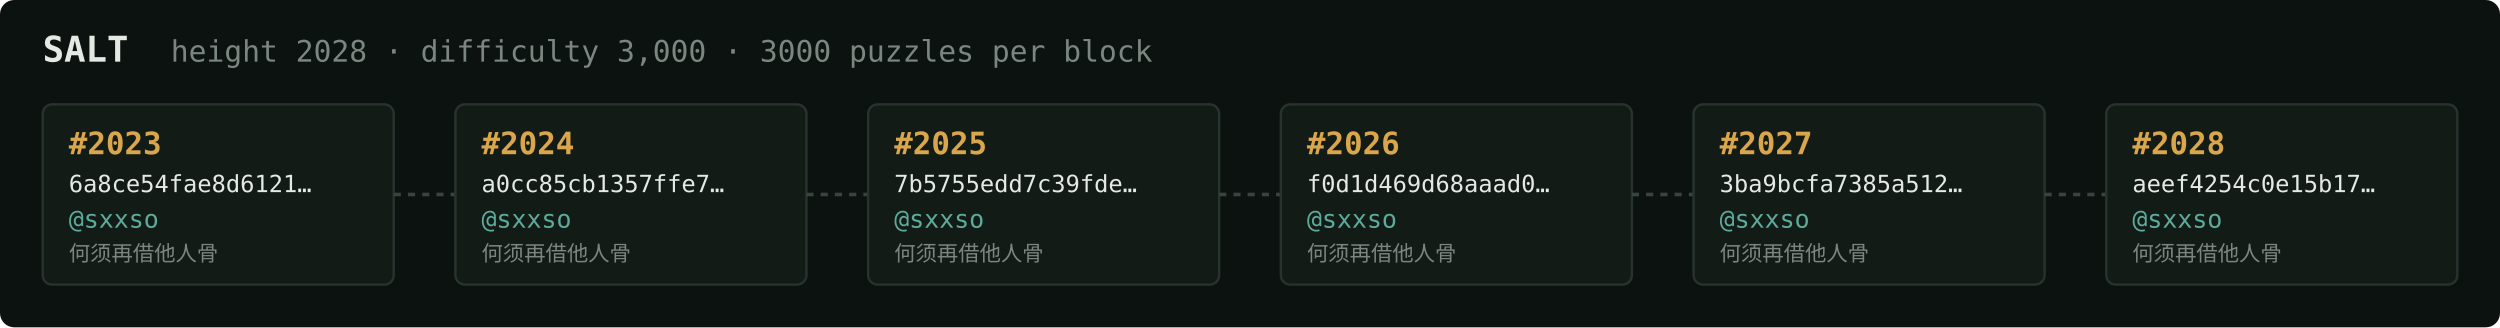
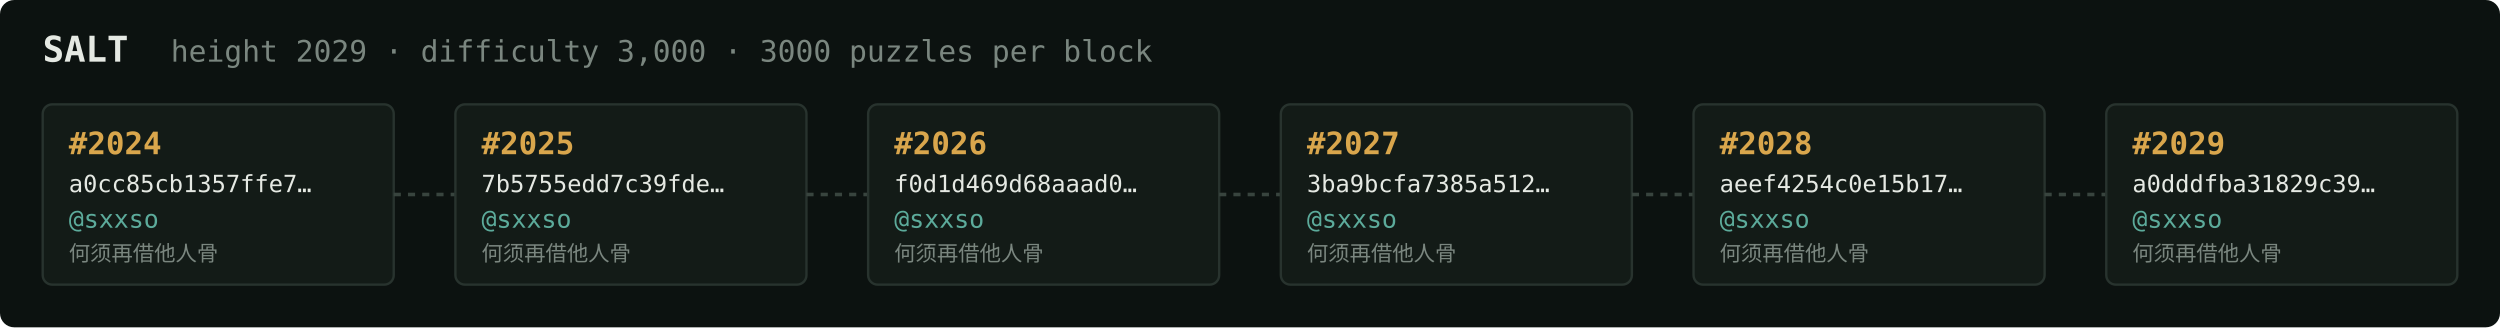
<svg xmlns="http://www.w3.org/2000/svg" width="1054" height="138" viewBox="0 0 1054 138" font-family="ui-monospace,SFMono-Regular,Menlo,monospace">
  <rect fill="#0c1210" width="1054" height="138" rx="6" />
  <text x="18" y="26" fill="#e5e9e3" font-size="15" font-weight="700">SALT</text>
-   <text x="72" y="26" fill="#7a867f" font-size="12.5">height 2028 · difficulty 3,000 · 3000 puzzles per block</text>
+   <text x="72" y="26" fill="#7a867f" font-size="12.5">height 2029 · difficulty 3,000 · 3000 puzzles per block</text>
  <rect x="18" y="44" width="148" height="76" rx="4" fill="#131b17" stroke="#28332e" stroke-width="1" />
-   <text x="29" y="65" fill="#d9a64c" font-size="13" font-weight="700">#2023</text>
-   <text x="29" y="81" fill="#e5e9e3" font-size="10">6a8ce54fae8d6121…</text>
+   <text x="29" y="65" fill="#d9a64c" font-size="13" font-weight="700">#2024</text>
+   <text x="29" y="81" fill="#e5e9e3" font-size="10">a0cc85cb1357ffe7…</text>
  <text x="29" y="96" fill="#5cab9b" font-size="10.5">@sxxso</text>
  <text x="29" y="110" fill="#7a867f" font-size="9">何须再借他人骨</text>
  <line x1="166" y1="82.0" x2="192" y2="82.0" stroke="#38443e" stroke-width="1.5" stroke-dasharray="3 3" />
  <rect x="192" y="44" width="148" height="76" rx="4" fill="#131b17" stroke="#28332e" stroke-width="1" />
-   <text x="203" y="65" fill="#d9a64c" font-size="13" font-weight="700">#2024</text>
-   <text x="203" y="81" fill="#e5e9e3" font-size="10">a0cc85cb1357ffe7…</text>
+   <text x="203" y="65" fill="#d9a64c" font-size="13" font-weight="700">#2025</text>
+   <text x="203" y="81" fill="#e5e9e3" font-size="10">7b5755edd7c39fde…</text>
  <text x="203" y="96" fill="#5cab9b" font-size="10.5">@sxxso</text>
  <text x="203" y="110" fill="#7a867f" font-size="9">何须再借他人骨</text>
  <line x1="340" y1="82.0" x2="366" y2="82.0" stroke="#38443e" stroke-width="1.5" stroke-dasharray="3 3" />
  <rect x="366" y="44" width="148" height="76" rx="4" fill="#131b17" stroke="#28332e" stroke-width="1" />
-   <text x="377" y="65" fill="#d9a64c" font-size="13" font-weight="700">#2025</text>
-   <text x="377" y="81" fill="#e5e9e3" font-size="10">7b5755edd7c39fde…</text>
+   <text x="377" y="65" fill="#d9a64c" font-size="13" font-weight="700">#2026</text>
+   <text x="377" y="81" fill="#e5e9e3" font-size="10">f0d1d469d68aaad0…</text>
  <text x="377" y="96" fill="#5cab9b" font-size="10.5">@sxxso</text>
  <text x="377" y="110" fill="#7a867f" font-size="9">何须再借他人骨</text>
  <line x1="514" y1="82.0" x2="540" y2="82.0" stroke="#38443e" stroke-width="1.5" stroke-dasharray="3 3" />
  <rect x="540" y="44" width="148" height="76" rx="4" fill="#131b17" stroke="#28332e" stroke-width="1" />
-   <text x="551" y="65" fill="#d9a64c" font-size="13" font-weight="700">#2026</text>
-   <text x="551" y="81" fill="#e5e9e3" font-size="10">f0d1d469d68aaad0…</text>
+   <text x="551" y="65" fill="#d9a64c" font-size="13" font-weight="700">#2027</text>
+   <text x="551" y="81" fill="#e5e9e3" font-size="10">3ba9bcfa7385a512…</text>
  <text x="551" y="96" fill="#5cab9b" font-size="10.5">@sxxso</text>
  <text x="551" y="110" fill="#7a867f" font-size="9">何须再借他人骨</text>
  <line x1="688" y1="82.0" x2="714" y2="82.0" stroke="#38443e" stroke-width="1.5" stroke-dasharray="3 3" />
  <rect x="714" y="44" width="148" height="76" rx="4" fill="#131b17" stroke="#28332e" stroke-width="1" />
-   <text x="725" y="65" fill="#d9a64c" font-size="13" font-weight="700">#2027</text>
-   <text x="725" y="81" fill="#e5e9e3" font-size="10">3ba9bcfa7385a512…</text>
+   <text x="725" y="65" fill="#d9a64c" font-size="13" font-weight="700">#2028</text>
+   <text x="725" y="81" fill="#e5e9e3" font-size="10">aeef4254c0e15b17…</text>
  <text x="725" y="96" fill="#5cab9b" font-size="10.5">@sxxso</text>
  <text x="725" y="110" fill="#7a867f" font-size="9">何须再借他人骨</text>
  <line x1="862" y1="82.0" x2="888" y2="82.0" stroke="#38443e" stroke-width="1.5" stroke-dasharray="3 3" />
  <rect x="888" y="44" width="148" height="76" rx="4" fill="#131b17" stroke="#28332e" stroke-width="1" />
-   <text x="899" y="65" fill="#d9a64c" font-size="13" font-weight="700">#2028</text>
-   <text x="899" y="81" fill="#e5e9e3" font-size="10">aeef4254c0e15b17…</text>
+   <text x="899" y="65" fill="#d9a64c" font-size="13" font-weight="700">#2029</text>
+   <text x="899" y="81" fill="#e5e9e3" font-size="10">a0dddfba31829c39…</text>
  <text x="899" y="96" fill="#5cab9b" font-size="10.5">@sxxso</text>
  <text x="899" y="110" fill="#7a867f" font-size="9">何须再借他人骨</text>
</svg>
